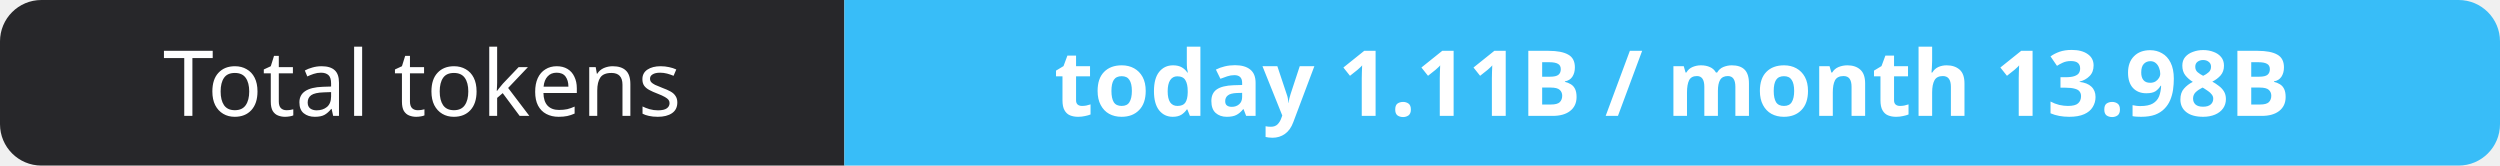
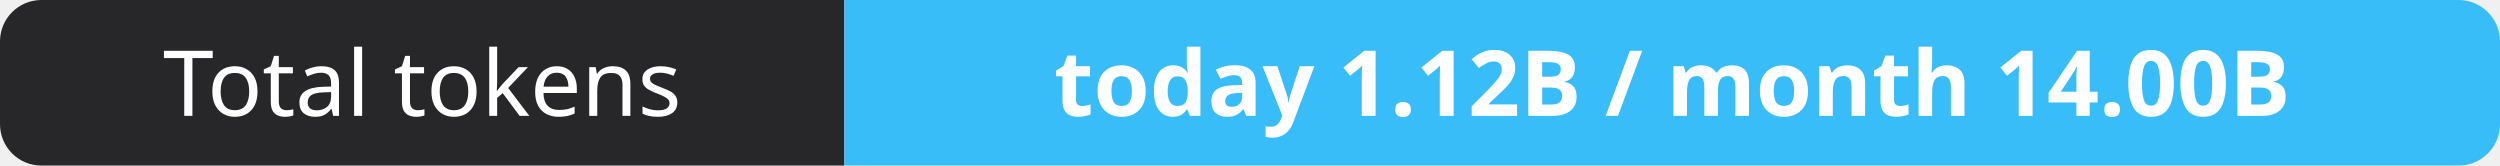
- <svg xmlns="http://www.w3.org/2000/svg" width="302" height="20" role="img" aria-label="Total tokens: today 1.11B / month 13.98B">
+ <svg xmlns="http://www.w3.org/2000/svg" width="302" height="20" role="img" aria-label="Total tokens: today 1.12B / month 14.00B">
  <clipPath id="r">
    <rect width="302" height="20" rx="5" fill="#fff" />
  </clipPath>
  <g clip-path="url(#r)">
    <rect width="102" height="20" fill="#27272a" />
    <rect x="102" width="200" height="20" fill="#38bdf8" />
  </g>
  <g fill="#fff" text-anchor="middle" font-family="Verdana,Geneva,sans-serif" font-size="11">
    <text x="51.0" y="14">Total tokens</text>
-     <text x="202.0" y="14" font-weight="700">today 1.11B / month 13.98B</text>
+     <text x="202.0" y="14" font-weight="700">today 1.12B / month 14.00B</text>
  </g>
</svg>
